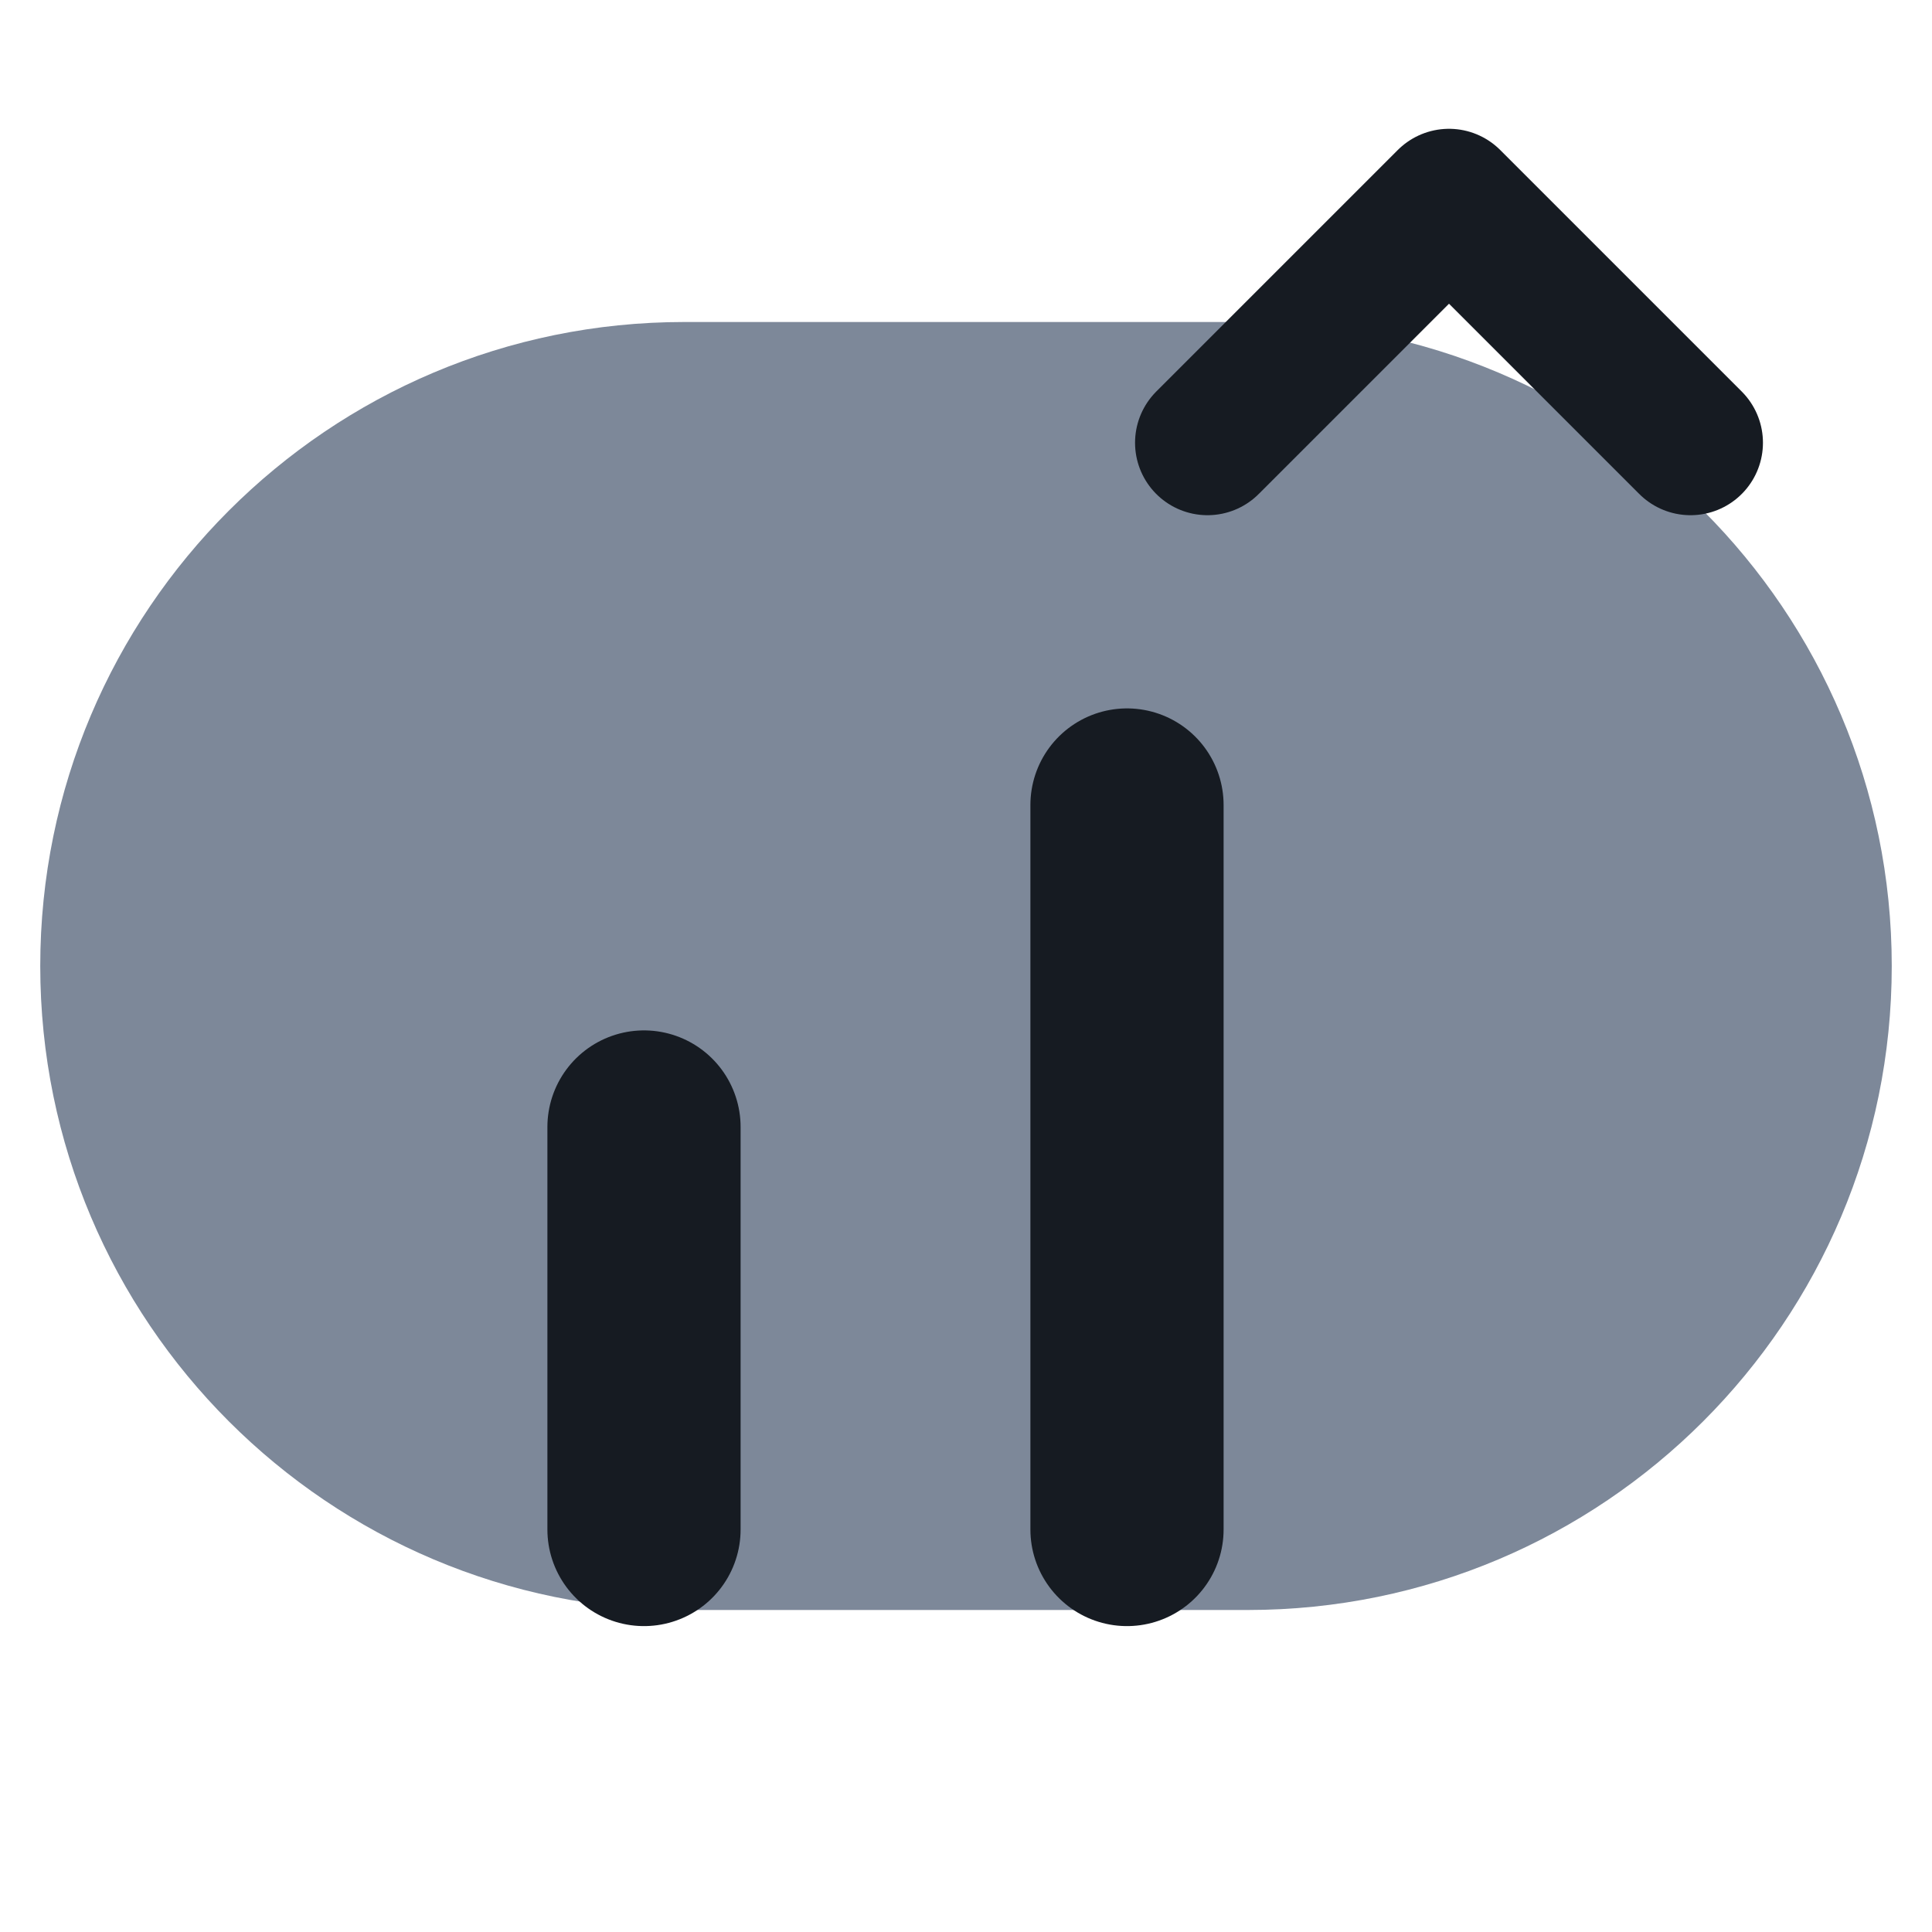
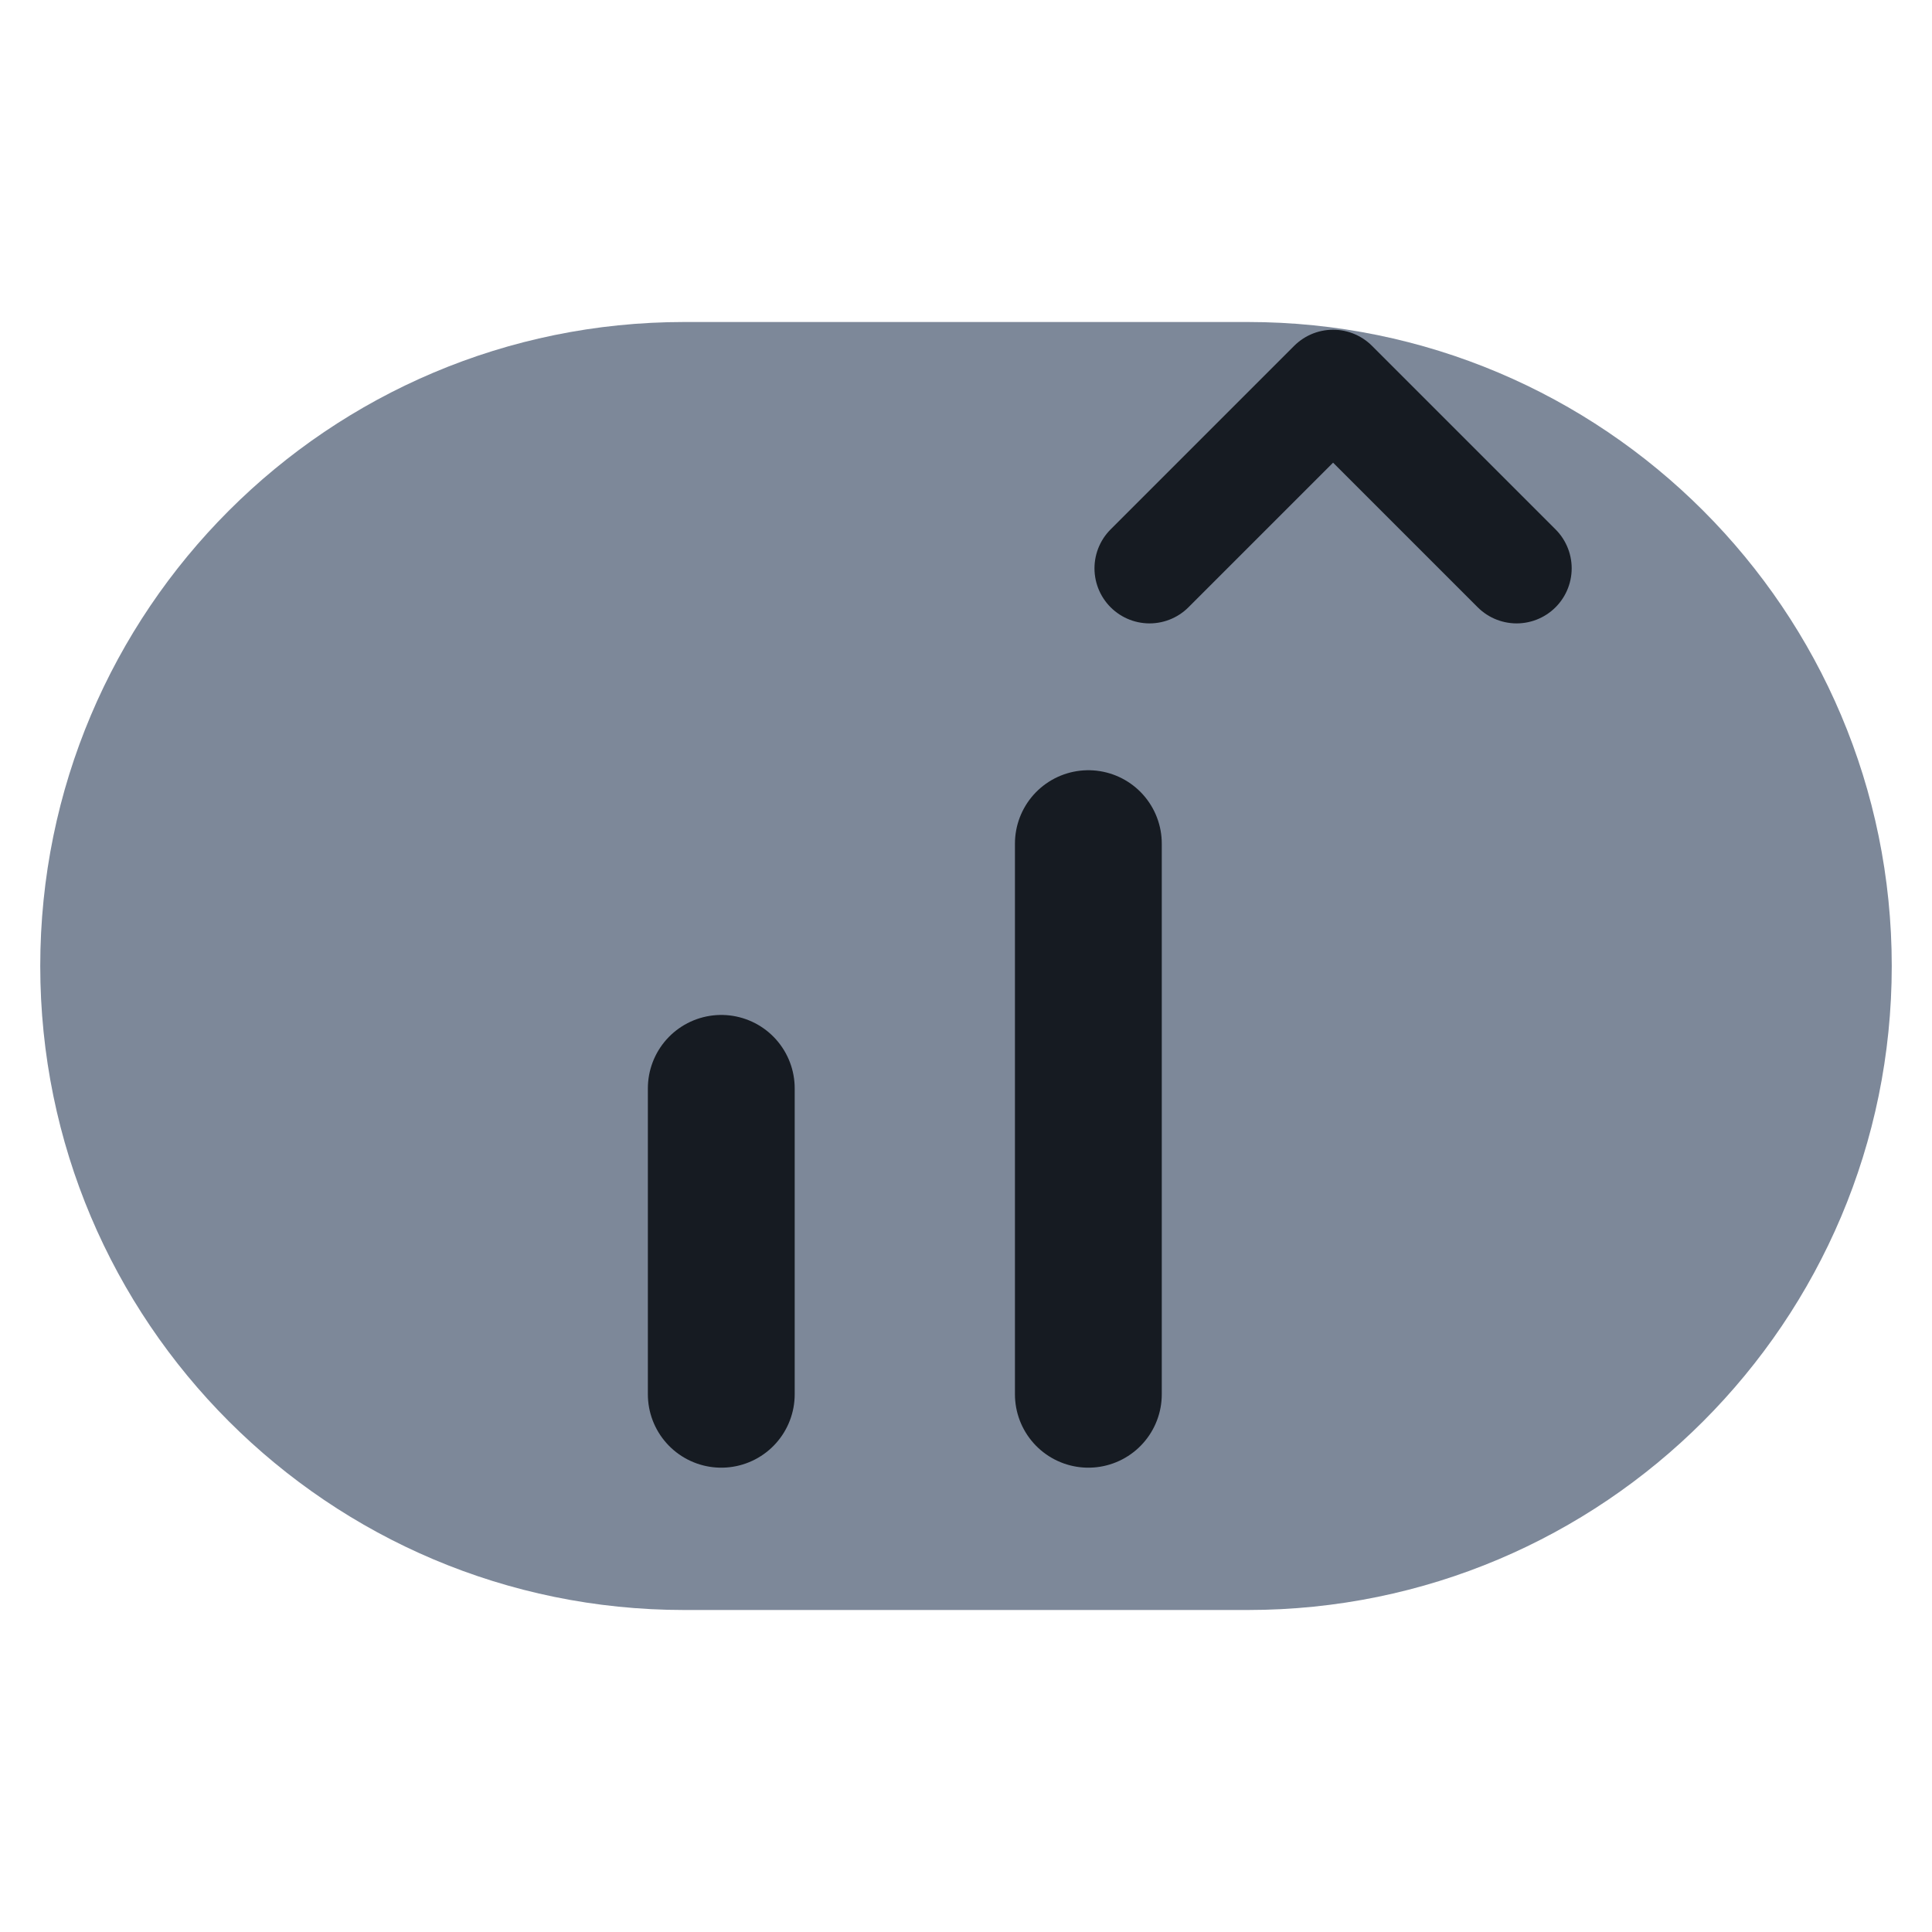
<svg xmlns="http://www.w3.org/2000/svg" viewBox="0 0 24 24" width="24" height="24">
  <rect x="0.5" y="4" width="23" height="16" rx="8" fill="#7d8899" />
-   <path d="M8 19v-5M14 19v-9" fill="none" stroke="#161b22" stroke-width="2.4" stroke-linecap="round" stroke-linejoin="round" />
-   <path d="M15 5.5l3-3 3 3" fill="none" stroke="#161b22" stroke-width="1.8" stroke-linecap="round" stroke-linejoin="round" />
+   <g transform="translate(12 12) scale(0.76) translate(-12 -12)">
+     <path d="M8 19v-5M14 19v-9" fill="none" stroke="#161b22" stroke-width="2.4" stroke-linecap="round" stroke-linejoin="round" />
+     <path d="M15 5.5l3-3 3 3" fill="none" stroke="#161b22" stroke-width="1.8" stroke-linecap="round" stroke-linejoin="round" />
+   </g>
</svg>
